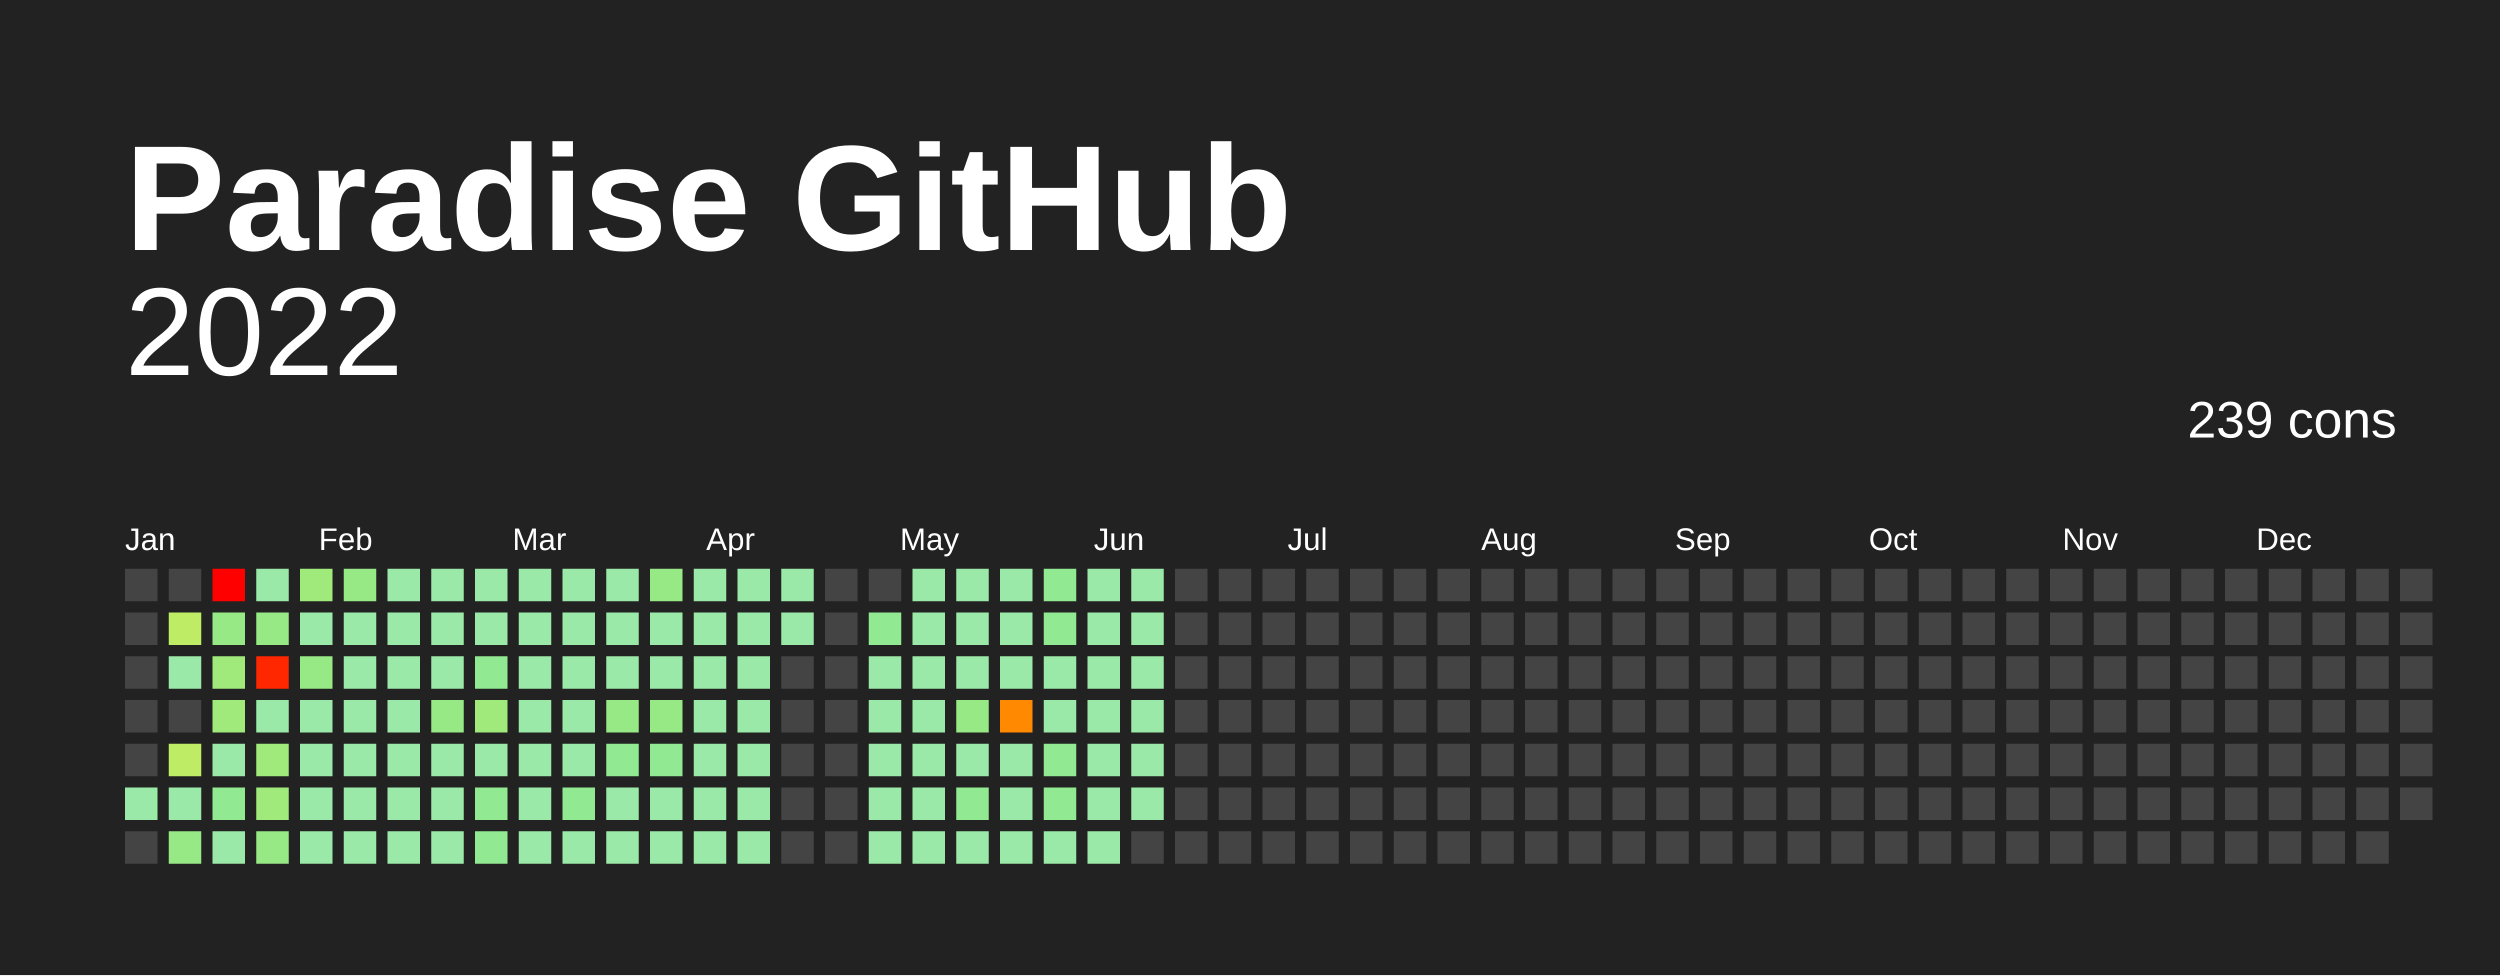
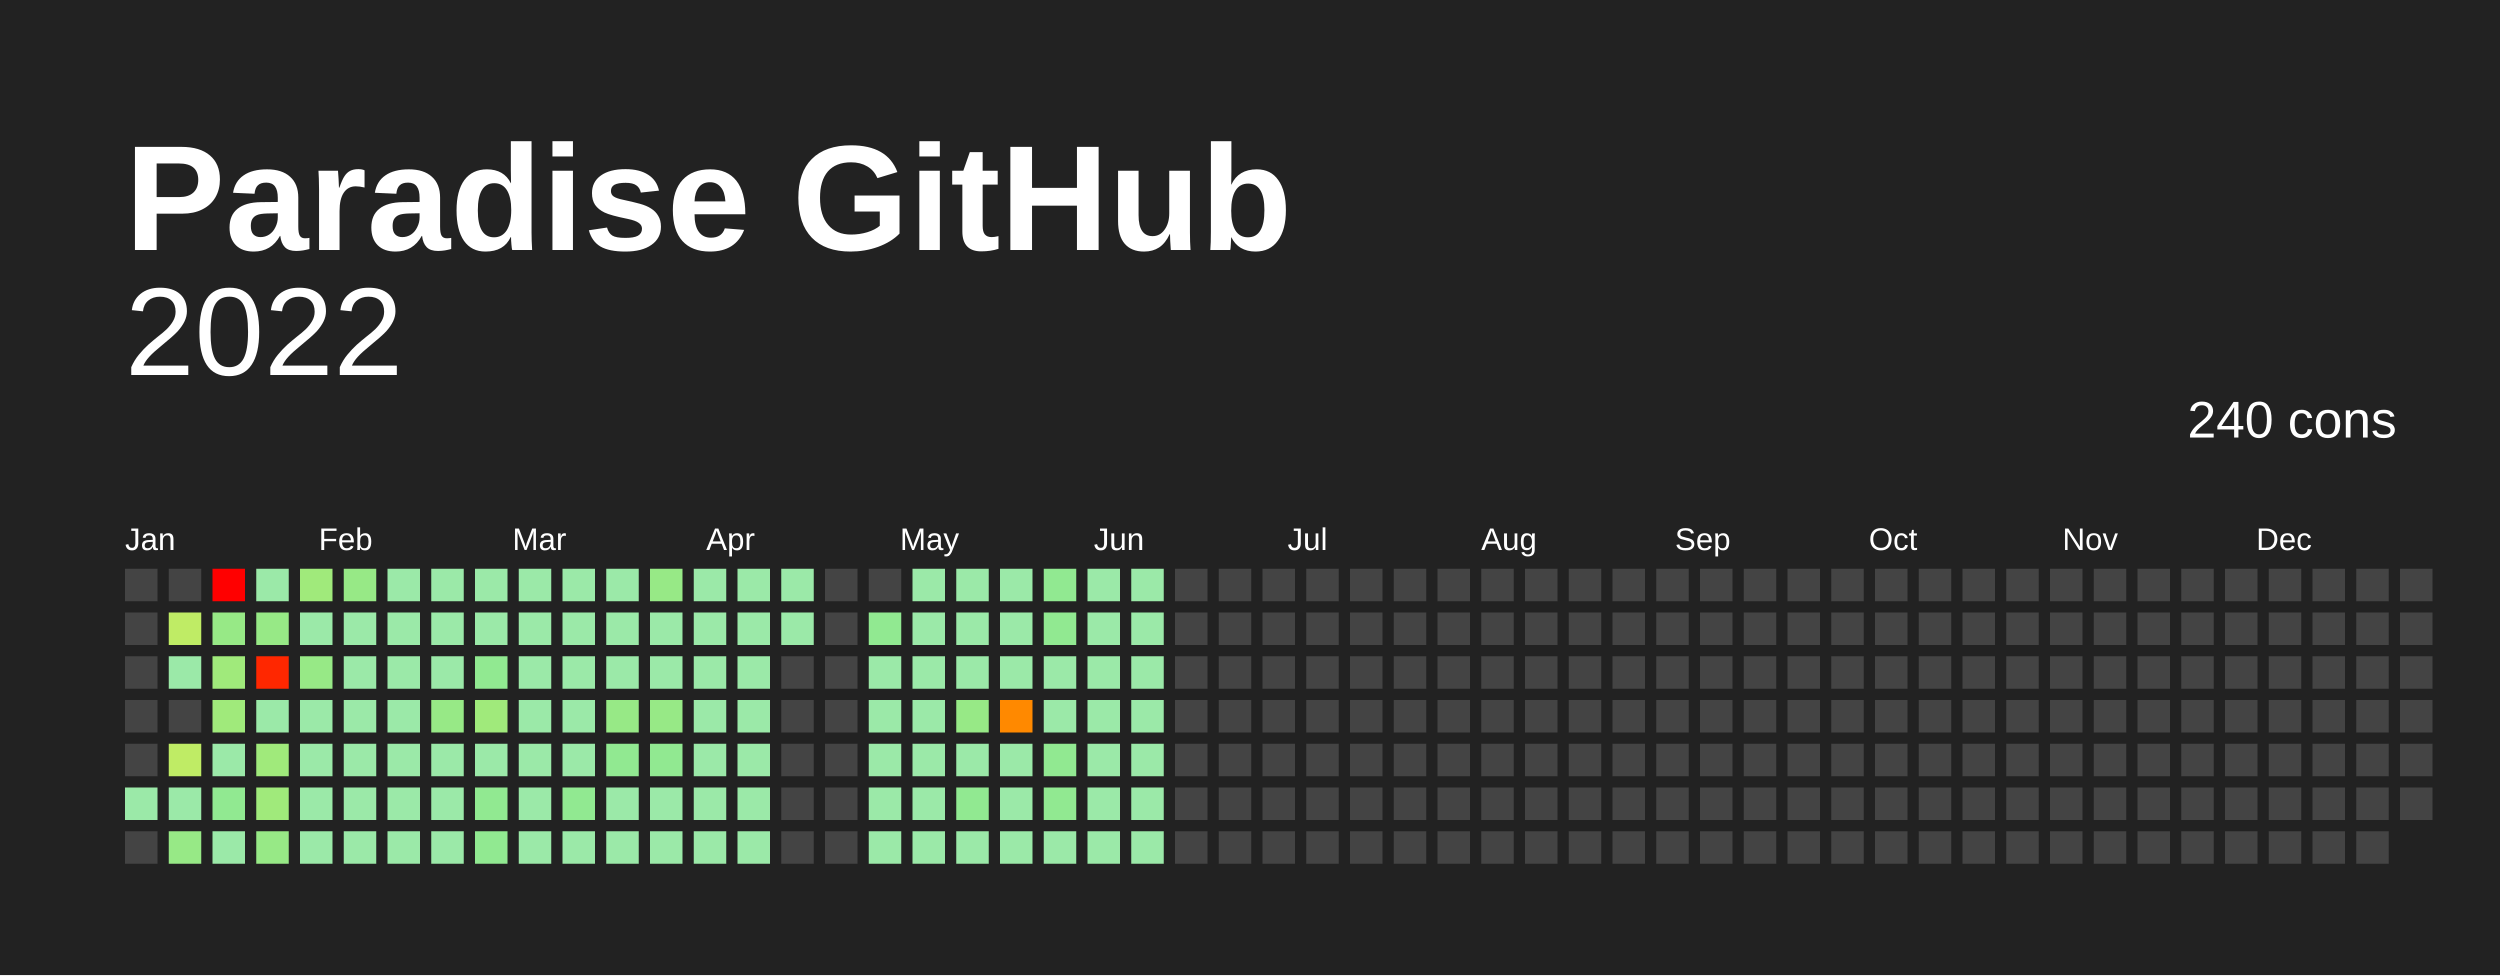
<svg xmlns="http://www.w3.org/2000/svg" baseProfile="full" height="78mm" version="1.1" viewBox="0,0,200,78" width="200mm">
  <defs />
  <rect fill="#222222" height="78" width="200" x="0" y="0" />
  <text fill="#FFFFFF" style="font-size:12px; font-family:Arial; font-weight:bold;" x="10" y="20">Paradise GitHub</text>
  <text alignment-baseline="hanging" fill="#FFFFFF" style="font-size:10.0px; font-family:Arial;" x="10" y="30">2022</text>
-   <text alignment-baseline="hanging" fill="#FFFFFF" style="font-size:4.125px; font-family:Arial;" x="175" y="35">239 cons</text>
+   <text alignment-baseline="hanging" fill="#FFFFFF" style="font-size:4.125px; font-family:Arial;" x="175" y="35">240 cons</text>
  <text fill="#FFFFFF" style="font-size:2.5px; font-family:Arial" x="10.0" y="44">Jan</text>
  <text fill="#FFFFFF" style="font-size:2.5px; font-family:Arial" x="25.5" y="44">Feb</text>
  <text fill="#FFFFFF" style="font-size:2.5px; font-family:Arial" x="41.0" y="44">Mar</text>
  <text fill="#FFFFFF" style="font-size:2.5px; font-family:Arial" x="56.5" y="44">Apr</text>
  <text fill="#FFFFFF" style="font-size:2.5px; font-family:Arial" x="72.0" y="44">May</text>
  <text fill="#FFFFFF" style="font-size:2.5px; font-family:Arial" x="87.5" y="44">Jun</text>
  <text fill="#FFFFFF" style="font-size:2.5px; font-family:Arial" x="103.0" y="44">Jul</text>
  <text fill="#FFFFFF" style="font-size:2.5px; font-family:Arial" x="118.5" y="44">Aug</text>
  <text fill="#FFFFFF" style="font-size:2.5px; font-family:Arial" x="134.0" y="44">Sep</text>
  <text fill="#FFFFFF" style="font-size:2.5px; font-family:Arial" x="149.5" y="44">Oct</text>
  <text fill="#FFFFFF" style="font-size:2.5px; font-family:Arial" x="165.0" y="44">Nov</text>
  <text fill="#FFFFFF" style="font-size:2.5px; font-family:Arial" x="180.5" y="44">Dec</text>
  <rect fill="#444444" height="2.6" width="2.6" x="10.0" y="45.5" />
  <rect fill="#444444" height="2.6" width="2.6" x="10.0" y="49.0" />
  <rect fill="#444444" height="2.6" width="2.6" x="10.0" y="52.5" />
  <rect fill="#444444" height="2.6" width="2.6" x="10.0" y="56.0" />
  <rect fill="#444444" height="2.6" width="2.6" x="10.0" y="59.5" />
  <rect fill="#9be9a8" height="2.6" width="2.6" x="10.0" y="63.0" />
  <rect fill="#444444" height="2.6" width="2.6" x="10.0" y="66.5" />
  <rect fill="#444444" height="2.6" width="2.6" x="13.5" y="45.5" />
  <rect fill="#bfec65" height="2.6" width="2.6" x="13.5" y="49.0" />
  <rect fill="#9be9a8" height="2.6" width="2.6" x="13.5" y="52.5" />
  <rect fill="#444444" height="2.6" width="2.6" x="13.5" y="56.0" />
  <rect fill="#bfec65" height="2.6" width="2.6" x="13.5" y="59.5" />
  <rect fill="#9be9a8" height="2.6" width="2.6" x="13.5" y="63.0" />
  <rect fill="#97e986" height="2.6" width="2.6" x="13.5" y="66.5" />
  <rect fill="red" height="2.6" width="2.6" x="17.0" y="45.5" />
  <rect fill="#97e986" height="2.6" width="2.6" x="17.0" y="49.0" />
  <rect fill="#a0ea7b" height="2.6" width="2.6" x="17.0" y="52.5" />
  <rect fill="#a0ea7b" height="2.6" width="2.6" x="17.0" y="56.0" />
  <rect fill="#9be9a8" height="2.6" width="2.6" x="17.0" y="59.5" />
  <rect fill="#91e991" height="2.6" width="2.6" x="17.0" y="63.0" />
  <rect fill="#9be9a8" height="2.6" width="2.6" x="17.0" y="66.5" />
  <rect fill="#9be9a8" height="2.6" width="2.6" x="20.5" y="45.5" />
  <rect fill="#97e986" height="2.6" width="2.6" x="20.5" y="49.0" />
  <rect fill="#ff2700" height="2.6" width="2.6" x="20.5" y="52.5" />
  <rect fill="#9be9a8" height="2.6" width="2.6" x="20.5" y="56.0" />
  <rect fill="#a0ea7b" height="2.6" width="2.6" x="20.5" y="59.5" />
  <rect fill="#a0ea7b" height="2.6" width="2.6" x="20.5" y="63.0" />
  <rect fill="#97e986" height="2.6" width="2.6" x="20.5" y="66.5" />
  <rect fill="#a0ea7b" height="2.6" width="2.6" x="24.0" y="45.5" />
  <rect fill="#9be9a8" height="2.6" width="2.6" x="24.0" y="49.0" />
  <rect fill="#97e986" height="2.6" width="2.6" x="24.0" y="52.5" />
  <rect fill="#9be9a8" height="2.6" width="2.6" x="24.0" y="56.0" />
  <rect fill="#9be9a8" height="2.6" width="2.6" x="24.0" y="59.5" />
  <rect fill="#9be9a8" height="2.6" width="2.6" x="24.0" y="63.0" />
  <rect fill="#9be9a8" height="2.6" width="2.6" x="24.0" y="66.5" />
  <rect fill="#97e986" height="2.6" width="2.6" x="27.5" y="45.5" />
  <rect fill="#9be9a8" height="2.6" width="2.6" x="27.5" y="49.0" />
  <rect fill="#9be9a8" height="2.6" width="2.6" x="27.5" y="52.5" />
  <rect fill="#9be9a8" height="2.6" width="2.6" x="27.5" y="56.0" />
  <rect fill="#9be9a8" height="2.6" width="2.6" x="27.5" y="59.5" />
  <rect fill="#9be9a8" height="2.6" width="2.6" x="27.5" y="63.0" />
  <rect fill="#9be9a8" height="2.6" width="2.6" x="27.5" y="66.5" />
  <rect fill="#9be9a8" height="2.6" width="2.6" x="31.0" y="45.5" />
  <rect fill="#9be9a8" height="2.6" width="2.6" x="31.0" y="49.0" />
  <rect fill="#9be9a8" height="2.6" width="2.6" x="31.0" y="52.5" />
  <rect fill="#9be9a8" height="2.6" width="2.6" x="31.0" y="56.0" />
  <rect fill="#9be9a8" height="2.6" width="2.6" x="31.0" y="59.5" />
  <rect fill="#9be9a8" height="2.6" width="2.6" x="31.0" y="63.0" />
  <rect fill="#9be9a8" height="2.6" width="2.6" x="31.0" y="66.5" />
  <rect fill="#9be9a8" height="2.6" width="2.6" x="34.5" y="45.5" />
  <rect fill="#9be9a8" height="2.6" width="2.6" x="34.5" y="49.0" />
  <rect fill="#9be9a8" height="2.6" width="2.6" x="34.5" y="52.5" />
  <rect fill="#97e986" height="2.6" width="2.6" x="34.5" y="56.0" />
  <rect fill="#9be9a8" height="2.6" width="2.6" x="34.5" y="59.5" />
  <rect fill="#9be9a8" height="2.6" width="2.6" x="34.5" y="63.0" />
  <rect fill="#9be9a8" height="2.6" width="2.6" x="34.5" y="66.5" />
  <rect fill="#9be9a8" height="2.6" width="2.6" x="38.0" y="45.5" />
  <rect fill="#9be9a8" height="2.6" width="2.6" x="38.0" y="49.0" />
  <rect fill="#91e991" height="2.6" width="2.6" x="38.0" y="52.5" />
  <rect fill="#a0ea7b" height="2.6" width="2.6" x="38.0" y="56.0" />
  <rect fill="#9be9a8" height="2.6" width="2.6" x="38.0" y="59.5" />
  <rect fill="#91e991" height="2.6" width="2.6" x="38.0" y="63.0" />
  <rect fill="#91e991" height="2.6" width="2.6" x="38.0" y="66.5" />
  <rect fill="#9be9a8" height="2.6" width="2.6" x="41.5" y="45.5" />
  <rect fill="#9be9a8" height="2.6" width="2.6" x="41.5" y="49.0" />
  <rect fill="#9be9a8" height="2.6" width="2.6" x="41.5" y="52.5" />
  <rect fill="#9be9a8" height="2.6" width="2.6" x="41.5" y="56.0" />
  <rect fill="#9be9a8" height="2.6" width="2.6" x="41.5" y="59.5" />
  <rect fill="#9be9a8" height="2.6" width="2.6" x="41.5" y="63.0" />
  <rect fill="#9be9a8" height="2.6" width="2.6" x="41.5" y="66.5" />
  <rect fill="#9be9a8" height="2.6" width="2.6" x="45.0" y="45.5" />
  <rect fill="#9be9a8" height="2.6" width="2.6" x="45.0" y="49.0" />
  <rect fill="#9be9a8" height="2.6" width="2.6" x="45.0" y="52.5" />
  <rect fill="#9be9a8" height="2.6" width="2.6" x="45.0" y="56.0" />
  <rect fill="#9be9a8" height="2.6" width="2.6" x="45.0" y="59.5" />
  <rect fill="#91e991" height="2.6" width="2.6" x="45.0" y="63.0" />
  <rect fill="#9be9a8" height="2.6" width="2.6" x="45.0" y="66.5" />
  <rect fill="#9be9a8" height="2.6" width="2.6" x="48.5" y="45.5" />
  <rect fill="#9be9a8" height="2.6" width="2.6" x="48.5" y="49.0" />
  <rect fill="#9be9a8" height="2.6" width="2.6" x="48.5" y="52.5" />
  <rect fill="#97e986" height="2.6" width="2.6" x="48.5" y="56.0" />
  <rect fill="#91e991" height="2.6" width="2.6" x="48.5" y="59.5" />
  <rect fill="#9be9a8" height="2.6" width="2.6" x="48.5" y="63.0" />
  <rect fill="#9be9a8" height="2.6" width="2.6" x="48.5" y="66.5" />
  <rect fill="#97e986" height="2.6" width="2.6" x="52.0" y="45.5" />
  <rect fill="#9be9a8" height="2.6" width="2.6" x="52.0" y="49.0" />
  <rect fill="#9be9a8" height="2.6" width="2.6" x="52.0" y="52.5" />
  <rect fill="#97e986" height="2.6" width="2.6" x="52.0" y="56.0" />
  <rect fill="#91e991" height="2.6" width="2.6" x="52.0" y="59.5" />
  <rect fill="#9be9a8" height="2.6" width="2.6" x="52.0" y="63.0" />
  <rect fill="#9be9a8" height="2.6" width="2.6" x="52.0" y="66.5" />
  <rect fill="#9be9a8" height="2.6" width="2.6" x="55.5" y="45.5" />
  <rect fill="#9be9a8" height="2.6" width="2.6" x="55.5" y="49.0" />
  <rect fill="#9be9a8" height="2.6" width="2.6" x="55.5" y="52.5" />
  <rect fill="#9be9a8" height="2.6" width="2.6" x="55.5" y="56.0" />
  <rect fill="#9be9a8" height="2.6" width="2.6" x="55.5" y="59.5" />
  <rect fill="#9be9a8" height="2.6" width="2.6" x="55.5" y="63.0" />
  <rect fill="#9be9a8" height="2.6" width="2.6" x="55.5" y="66.5" />
  <rect fill="#9be9a8" height="2.6" width="2.6" x="59.0" y="45.5" />
  <rect fill="#9be9a8" height="2.6" width="2.6" x="59.0" y="49.0" />
  <rect fill="#9be9a8" height="2.6" width="2.6" x="59.0" y="52.5" />
  <rect fill="#9be9a8" height="2.6" width="2.6" x="59.0" y="56.0" />
  <rect fill="#9be9a8" height="2.6" width="2.6" x="59.0" y="59.5" />
  <rect fill="#9be9a8" height="2.6" width="2.6" x="59.0" y="63.0" />
  <rect fill="#9be9a8" height="2.6" width="2.6" x="59.0" y="66.5" />
  <rect fill="#9be9a8" height="2.6" width="2.6" x="62.5" y="45.5" />
  <rect fill="#9be9a8" height="2.6" width="2.6" x="62.5" y="49.0" />
  <rect fill="#444444" height="2.6" width="2.6" x="62.5" y="52.5" />
  <rect fill="#444444" height="2.6" width="2.6" x="62.5" y="56.0" />
  <rect fill="#444444" height="2.6" width="2.6" x="62.5" y="59.5" />
  <rect fill="#444444" height="2.6" width="2.6" x="62.5" y="63.0" />
  <rect fill="#444444" height="2.6" width="2.6" x="62.5" y="66.5" />
  <rect fill="#444444" height="2.6" width="2.6" x="66.0" y="45.5" />
  <rect fill="#444444" height="2.6" width="2.6" x="66.0" y="49.0" />
  <rect fill="#444444" height="2.6" width="2.6" x="66.0" y="52.5" />
  <rect fill="#444444" height="2.6" width="2.6" x="66.0" y="56.0" />
  <rect fill="#444444" height="2.6" width="2.6" x="66.0" y="59.5" />
  <rect fill="#444444" height="2.6" width="2.6" x="66.0" y="63.0" />
  <rect fill="#444444" height="2.6" width="2.6" x="66.0" y="66.5" />
  <rect fill="#444444" height="2.6" width="2.6" x="69.5" y="45.5" />
  <rect fill="#91e991" height="2.6" width="2.6" x="69.5" y="49.0" />
  <rect fill="#9be9a8" height="2.6" width="2.6" x="69.5" y="52.5" />
  <rect fill="#9be9a8" height="2.6" width="2.6" x="69.5" y="56.0" />
  <rect fill="#9be9a8" height="2.6" width="2.6" x="69.5" y="59.5" />
  <rect fill="#9be9a8" height="2.6" width="2.6" x="69.5" y="63.0" />
  <rect fill="#9be9a8" height="2.6" width="2.6" x="69.5" y="66.5" />
  <rect fill="#9be9a8" height="2.6" width="2.6" x="73.0" y="45.5" />
  <rect fill="#9be9a8" height="2.6" width="2.6" x="73.0" y="49.0" />
  <rect fill="#9be9a8" height="2.6" width="2.6" x="73.0" y="52.5" />
  <rect fill="#9be9a8" height="2.6" width="2.6" x="73.0" y="56.0" />
  <rect fill="#9be9a8" height="2.6" width="2.6" x="73.0" y="59.5" />
  <rect fill="#9be9a8" height="2.6" width="2.6" x="73.0" y="63.0" />
  <rect fill="#9be9a8" height="2.6" width="2.6" x="73.0" y="66.5" />
  <rect fill="#9be9a8" height="2.6" width="2.6" x="76.5" y="45.5" />
  <rect fill="#9be9a8" height="2.6" width="2.6" x="76.5" y="49.0" />
  <rect fill="#9be9a8" height="2.6" width="2.6" x="76.5" y="52.5" />
  <rect fill="#97e986" height="2.6" width="2.6" x="76.5" y="56.0" />
  <rect fill="#9be9a8" height="2.6" width="2.6" x="76.5" y="59.5" />
  <rect fill="#91e991" height="2.6" width="2.6" x="76.5" y="63.0" />
  <rect fill="#9be9a8" height="2.6" width="2.6" x="76.5" y="66.5" />
  <rect fill="#9be9a8" height="2.6" width="2.6" x="80.0" y="45.5" />
  <rect fill="#9be9a8" height="2.6" width="2.6" x="80.0" y="49.0" />
  <rect fill="#9be9a8" height="2.6" width="2.6" x="80.0" y="52.5" />
  <rect fill="#ff8900" height="2.6" width="2.6" x="80.0" y="56.0" />
  <rect fill="#9be9a8" height="2.6" width="2.6" x="80.0" y="59.5" />
  <rect fill="#9be9a8" height="2.6" width="2.6" x="80.0" y="63.0" />
  <rect fill="#9be9a8" height="2.6" width="2.6" x="80.0" y="66.5" />
  <rect fill="#91e991" height="2.6" width="2.6" x="83.5" y="45.5" />
  <rect fill="#91e991" height="2.6" width="2.6" x="83.5" y="49.0" />
  <rect fill="#9be9a8" height="2.6" width="2.6" x="83.5" y="52.5" />
  <rect fill="#9be9a8" height="2.6" width="2.6" x="83.5" y="56.0" />
  <rect fill="#91e991" height="2.6" width="2.6" x="83.5" y="59.5" />
  <rect fill="#91e991" height="2.6" width="2.6" x="83.5" y="63.0" />
  <rect fill="#9be9a8" height="2.6" width="2.6" x="83.5" y="66.5" />
  <rect fill="#9be9a8" height="2.6" width="2.6" x="87.0" y="45.5" />
  <rect fill="#9be9a8" height="2.6" width="2.6" x="87.0" y="49.0" />
  <rect fill="#9be9a8" height="2.6" width="2.6" x="87.0" y="52.5" />
  <rect fill="#9be9a8" height="2.6" width="2.6" x="87.0" y="56.0" />
  <rect fill="#9be9a8" height="2.6" width="2.6" x="87.0" y="59.5" />
  <rect fill="#9be9a8" height="2.6" width="2.6" x="87.0" y="63.0" />
  <rect fill="#9be9a8" height="2.6" width="2.6" x="87.0" y="66.5" />
  <rect fill="#9be9a8" height="2.6" width="2.6" x="90.5" y="45.5" />
  <rect fill="#9be9a8" height="2.6" width="2.6" x="90.5" y="49.0" />
  <rect fill="#9be9a8" height="2.6" width="2.6" x="90.5" y="52.5" />
  <rect fill="#9be9a8" height="2.6" width="2.6" x="90.5" y="56.0" />
  <rect fill="#9be9a8" height="2.6" width="2.6" x="90.5" y="59.5" />
  <rect fill="#9be9a8" height="2.6" width="2.6" x="90.5" y="63.0" />
-   <rect fill="#444444" height="2.6" width="2.6" x="90.5" y="66.5" />
+   <rect fill="#9be9a8" height="2.6" width="2.6" x="90.5" y="66.5" />
  <rect fill="#444444" height="2.6" width="2.6" x="94.0" y="45.5" />
  <rect fill="#444444" height="2.6" width="2.6" x="94.0" y="49.0" />
  <rect fill="#444444" height="2.6" width="2.6" x="94.0" y="52.5" />
  <rect fill="#444444" height="2.6" width="2.6" x="94.0" y="56.0" />
  <rect fill="#444444" height="2.6" width="2.6" x="94.0" y="59.5" />
  <rect fill="#444444" height="2.6" width="2.6" x="94.0" y="63.0" />
  <rect fill="#444444" height="2.6" width="2.6" x="94.0" y="66.5" />
  <rect fill="#444444" height="2.6" width="2.6" x="97.5" y="45.5" />
  <rect fill="#444444" height="2.6" width="2.6" x="97.5" y="49.0" />
  <rect fill="#444444" height="2.6" width="2.6" x="97.5" y="52.5" />
  <rect fill="#444444" height="2.6" width="2.6" x="97.5" y="56.0" />
  <rect fill="#444444" height="2.6" width="2.6" x="97.5" y="59.5" />
  <rect fill="#444444" height="2.6" width="2.6" x="97.5" y="63.0" />
  <rect fill="#444444" height="2.6" width="2.6" x="97.5" y="66.5" />
  <rect fill="#444444" height="2.6" width="2.6" x="101.0" y="45.5" />
  <rect fill="#444444" height="2.6" width="2.6" x="101.0" y="49.0" />
  <rect fill="#444444" height="2.6" width="2.6" x="101.0" y="52.5" />
  <rect fill="#444444" height="2.6" width="2.6" x="101.0" y="56.0" />
  <rect fill="#444444" height="2.6" width="2.6" x="101.0" y="59.5" />
  <rect fill="#444444" height="2.6" width="2.6" x="101.0" y="63.0" />
  <rect fill="#444444" height="2.6" width="2.6" x="101.0" y="66.5" />
  <rect fill="#444444" height="2.6" width="2.6" x="104.5" y="45.5" />
  <rect fill="#444444" height="2.6" width="2.6" x="104.5" y="49.0" />
  <rect fill="#444444" height="2.6" width="2.6" x="104.5" y="52.5" />
  <rect fill="#444444" height="2.6" width="2.6" x="104.5" y="56.0" />
  <rect fill="#444444" height="2.6" width="2.6" x="104.5" y="59.5" />
  <rect fill="#444444" height="2.6" width="2.6" x="104.5" y="63.0" />
  <rect fill="#444444" height="2.6" width="2.6" x="104.5" y="66.5" />
  <rect fill="#444444" height="2.6" width="2.6" x="108.0" y="45.5" />
  <rect fill="#444444" height="2.6" width="2.6" x="108.0" y="49.0" />
  <rect fill="#444444" height="2.6" width="2.6" x="108.0" y="52.5" />
  <rect fill="#444444" height="2.6" width="2.6" x="108.0" y="56.0" />
  <rect fill="#444444" height="2.6" width="2.6" x="108.0" y="59.5" />
  <rect fill="#444444" height="2.6" width="2.6" x="108.0" y="63.0" />
  <rect fill="#444444" height="2.6" width="2.6" x="108.0" y="66.5" />
  <rect fill="#444444" height="2.6" width="2.6" x="111.5" y="45.5" />
  <rect fill="#444444" height="2.6" width="2.6" x="111.5" y="49.0" />
  <rect fill="#444444" height="2.6" width="2.6" x="111.5" y="52.5" />
  <rect fill="#444444" height="2.6" width="2.6" x="111.5" y="56.0" />
  <rect fill="#444444" height="2.6" width="2.6" x="111.5" y="59.5" />
  <rect fill="#444444" height="2.6" width="2.6" x="111.5" y="63.0" />
  <rect fill="#444444" height="2.6" width="2.6" x="111.5" y="66.5" />
  <rect fill="#444444" height="2.6" width="2.6" x="115.0" y="45.5" />
  <rect fill="#444444" height="2.6" width="2.6" x="115.0" y="49.0" />
  <rect fill="#444444" height="2.6" width="2.6" x="115.0" y="52.5" />
  <rect fill="#444444" height="2.6" width="2.6" x="115.0" y="56.0" />
  <rect fill="#444444" height="2.6" width="2.6" x="115.0" y="59.5" />
  <rect fill="#444444" height="2.6" width="2.6" x="115.0" y="63.0" />
  <rect fill="#444444" height="2.6" width="2.6" x="115.0" y="66.5" />
  <rect fill="#444444" height="2.6" width="2.6" x="118.5" y="45.5" />
  <rect fill="#444444" height="2.6" width="2.6" x="118.5" y="49.0" />
  <rect fill="#444444" height="2.6" width="2.6" x="118.5" y="52.5" />
  <rect fill="#444444" height="2.6" width="2.6" x="118.5" y="56.0" />
  <rect fill="#444444" height="2.6" width="2.6" x="118.5" y="59.5" />
  <rect fill="#444444" height="2.6" width="2.6" x="118.5" y="63.0" />
  <rect fill="#444444" height="2.6" width="2.6" x="118.5" y="66.5" />
  <rect fill="#444444" height="2.6" width="2.6" x="122.0" y="45.5" />
  <rect fill="#444444" height="2.6" width="2.6" x="122.0" y="49.0" />
  <rect fill="#444444" height="2.6" width="2.6" x="122.0" y="52.5" />
  <rect fill="#444444" height="2.6" width="2.6" x="122.0" y="56.0" />
  <rect fill="#444444" height="2.6" width="2.6" x="122.0" y="59.5" />
  <rect fill="#444444" height="2.6" width="2.6" x="122.0" y="63.0" />
  <rect fill="#444444" height="2.6" width="2.6" x="122.0" y="66.5" />
  <rect fill="#444444" height="2.6" width="2.6" x="125.5" y="45.5" />
  <rect fill="#444444" height="2.6" width="2.6" x="125.5" y="49.0" />
  <rect fill="#444444" height="2.6" width="2.6" x="125.5" y="52.5" />
  <rect fill="#444444" height="2.6" width="2.6" x="125.5" y="56.0" />
  <rect fill="#444444" height="2.6" width="2.6" x="125.5" y="59.5" />
  <rect fill="#444444" height="2.6" width="2.6" x="125.5" y="63.0" />
  <rect fill="#444444" height="2.6" width="2.6" x="125.5" y="66.5" />
  <rect fill="#444444" height="2.6" width="2.6" x="129.0" y="45.5" />
  <rect fill="#444444" height="2.6" width="2.6" x="129.0" y="49.0" />
  <rect fill="#444444" height="2.6" width="2.6" x="129.0" y="52.5" />
  <rect fill="#444444" height="2.6" width="2.6" x="129.0" y="56.0" />
  <rect fill="#444444" height="2.6" width="2.6" x="129.0" y="59.5" />
  <rect fill="#444444" height="2.6" width="2.6" x="129.0" y="63.0" />
  <rect fill="#444444" height="2.6" width="2.6" x="129.0" y="66.5" />
  <rect fill="#444444" height="2.6" width="2.6" x="132.5" y="45.5" />
  <rect fill="#444444" height="2.6" width="2.6" x="132.5" y="49.0" />
  <rect fill="#444444" height="2.6" width="2.6" x="132.5" y="52.5" />
  <rect fill="#444444" height="2.6" width="2.6" x="132.5" y="56.0" />
  <rect fill="#444444" height="2.6" width="2.6" x="132.5" y="59.5" />
  <rect fill="#444444" height="2.6" width="2.6" x="132.5" y="63.0" />
  <rect fill="#444444" height="2.6" width="2.6" x="132.5" y="66.5" />
  <rect fill="#444444" height="2.6" width="2.6" x="136.0" y="45.5" />
  <rect fill="#444444" height="2.6" width="2.6" x="136.0" y="49.0" />
  <rect fill="#444444" height="2.6" width="2.6" x="136.0" y="52.5" />
  <rect fill="#444444" height="2.6" width="2.6" x="136.0" y="56.0" />
  <rect fill="#444444" height="2.6" width="2.6" x="136.0" y="59.5" />
  <rect fill="#444444" height="2.6" width="2.6" x="136.0" y="63.0" />
  <rect fill="#444444" height="2.6" width="2.6" x="136.0" y="66.5" />
  <rect fill="#444444" height="2.6" width="2.6" x="139.5" y="45.5" />
  <rect fill="#444444" height="2.6" width="2.6" x="139.5" y="49.0" />
  <rect fill="#444444" height="2.6" width="2.6" x="139.5" y="52.5" />
  <rect fill="#444444" height="2.6" width="2.6" x="139.5" y="56.0" />
  <rect fill="#444444" height="2.6" width="2.6" x="139.5" y="59.5" />
  <rect fill="#444444" height="2.6" width="2.6" x="139.5" y="63.0" />
  <rect fill="#444444" height="2.6" width="2.6" x="139.5" y="66.5" />
  <rect fill="#444444" height="2.6" width="2.6" x="143.0" y="45.5" />
  <rect fill="#444444" height="2.6" width="2.6" x="143.0" y="49.0" />
  <rect fill="#444444" height="2.6" width="2.6" x="143.0" y="52.5" />
  <rect fill="#444444" height="2.6" width="2.6" x="143.0" y="56.0" />
  <rect fill="#444444" height="2.6" width="2.6" x="143.0" y="59.5" />
  <rect fill="#444444" height="2.6" width="2.6" x="143.0" y="63.0" />
  <rect fill="#444444" height="2.6" width="2.6" x="143.0" y="66.5" />
  <rect fill="#444444" height="2.6" width="2.6" x="146.5" y="45.5" />
  <rect fill="#444444" height="2.6" width="2.6" x="146.5" y="49.0" />
  <rect fill="#444444" height="2.6" width="2.6" x="146.5" y="52.5" />
  <rect fill="#444444" height="2.6" width="2.6" x="146.5" y="56.0" />
  <rect fill="#444444" height="2.6" width="2.6" x="146.5" y="59.5" />
  <rect fill="#444444" height="2.6" width="2.6" x="146.5" y="63.0" />
  <rect fill="#444444" height="2.6" width="2.6" x="146.5" y="66.5" />
  <rect fill="#444444" height="2.6" width="2.6" x="150.0" y="45.5" />
  <rect fill="#444444" height="2.6" width="2.6" x="150.0" y="49.0" />
  <rect fill="#444444" height="2.6" width="2.6" x="150.0" y="52.5" />
  <rect fill="#444444" height="2.6" width="2.6" x="150.0" y="56.0" />
  <rect fill="#444444" height="2.6" width="2.6" x="150.0" y="59.5" />
  <rect fill="#444444" height="2.6" width="2.6" x="150.0" y="63.0" />
  <rect fill="#444444" height="2.6" width="2.6" x="150.0" y="66.5" />
  <rect fill="#444444" height="2.6" width="2.6" x="153.5" y="45.5" />
  <rect fill="#444444" height="2.6" width="2.6" x="153.5" y="49.0" />
  <rect fill="#444444" height="2.6" width="2.6" x="153.5" y="52.5" />
  <rect fill="#444444" height="2.6" width="2.6" x="153.5" y="56.0" />
  <rect fill="#444444" height="2.6" width="2.6" x="153.5" y="59.5" />
  <rect fill="#444444" height="2.6" width="2.6" x="153.5" y="63.0" />
  <rect fill="#444444" height="2.6" width="2.6" x="153.5" y="66.5" />
  <rect fill="#444444" height="2.6" width="2.6" x="157.0" y="45.5" />
  <rect fill="#444444" height="2.6" width="2.6" x="157.0" y="49.0" />
  <rect fill="#444444" height="2.6" width="2.6" x="157.0" y="52.5" />
  <rect fill="#444444" height="2.6" width="2.6" x="157.0" y="56.0" />
  <rect fill="#444444" height="2.6" width="2.6" x="157.0" y="59.5" />
  <rect fill="#444444" height="2.6" width="2.6" x="157.0" y="63.0" />
  <rect fill="#444444" height="2.6" width="2.6" x="157.0" y="66.5" />
  <rect fill="#444444" height="2.6" width="2.6" x="160.5" y="45.5" />
  <rect fill="#444444" height="2.6" width="2.6" x="160.5" y="49.0" />
  <rect fill="#444444" height="2.6" width="2.6" x="160.5" y="52.5" />
  <rect fill="#444444" height="2.6" width="2.6" x="160.5" y="56.0" />
  <rect fill="#444444" height="2.6" width="2.6" x="160.5" y="59.5" />
  <rect fill="#444444" height="2.6" width="2.6" x="160.5" y="63.0" />
  <rect fill="#444444" height="2.6" width="2.6" x="160.5" y="66.5" />
  <rect fill="#444444" height="2.6" width="2.6" x="164.0" y="45.5" />
  <rect fill="#444444" height="2.6" width="2.6" x="164.0" y="49.0" />
  <rect fill="#444444" height="2.6" width="2.6" x="164.0" y="52.5" />
  <rect fill="#444444" height="2.6" width="2.6" x="164.0" y="56.0" />
  <rect fill="#444444" height="2.6" width="2.6" x="164.0" y="59.5" />
  <rect fill="#444444" height="2.6" width="2.6" x="164.0" y="63.0" />
  <rect fill="#444444" height="2.6" width="2.6" x="164.0" y="66.5" />
  <rect fill="#444444" height="2.6" width="2.6" x="167.5" y="45.5" />
  <rect fill="#444444" height="2.6" width="2.6" x="167.5" y="49.0" />
  <rect fill="#444444" height="2.6" width="2.6" x="167.5" y="52.5" />
  <rect fill="#444444" height="2.6" width="2.6" x="167.5" y="56.0" />
  <rect fill="#444444" height="2.6" width="2.6" x="167.5" y="59.5" />
  <rect fill="#444444" height="2.6" width="2.6" x="167.5" y="63.0" />
  <rect fill="#444444" height="2.6" width="2.6" x="167.5" y="66.5" />
  <rect fill="#444444" height="2.6" width="2.6" x="171.0" y="45.5" />
  <rect fill="#444444" height="2.6" width="2.6" x="171.0" y="49.0" />
  <rect fill="#444444" height="2.6" width="2.6" x="171.0" y="52.5" />
  <rect fill="#444444" height="2.6" width="2.6" x="171.0" y="56.0" />
  <rect fill="#444444" height="2.6" width="2.6" x="171.0" y="59.5" />
  <rect fill="#444444" height="2.6" width="2.6" x="171.0" y="63.0" />
  <rect fill="#444444" height="2.6" width="2.6" x="171.0" y="66.5" />
  <rect fill="#444444" height="2.6" width="2.6" x="174.5" y="45.5" />
  <rect fill="#444444" height="2.6" width="2.6" x="174.5" y="49.0" />
  <rect fill="#444444" height="2.6" width="2.6" x="174.5" y="52.5" />
  <rect fill="#444444" height="2.6" width="2.6" x="174.5" y="56.0" />
  <rect fill="#444444" height="2.6" width="2.6" x="174.5" y="59.5" />
  <rect fill="#444444" height="2.6" width="2.6" x="174.5" y="63.0" />
  <rect fill="#444444" height="2.6" width="2.6" x="174.5" y="66.5" />
  <rect fill="#444444" height="2.6" width="2.6" x="178.0" y="45.5" />
  <rect fill="#444444" height="2.6" width="2.6" x="178.0" y="49.0" />
  <rect fill="#444444" height="2.6" width="2.6" x="178.0" y="52.5" />
  <rect fill="#444444" height="2.6" width="2.6" x="178.0" y="56.0" />
  <rect fill="#444444" height="2.6" width="2.6" x="178.0" y="59.5" />
  <rect fill="#444444" height="2.6" width="2.6" x="178.0" y="63.0" />
  <rect fill="#444444" height="2.6" width="2.6" x="178.0" y="66.5" />
  <rect fill="#444444" height="2.6" width="2.6" x="181.5" y="45.5" />
  <rect fill="#444444" height="2.6" width="2.6" x="181.5" y="49.0" />
  <rect fill="#444444" height="2.6" width="2.6" x="181.5" y="52.5" />
  <rect fill="#444444" height="2.6" width="2.6" x="181.5" y="56.0" />
  <rect fill="#444444" height="2.6" width="2.6" x="181.5" y="59.5" />
  <rect fill="#444444" height="2.6" width="2.6" x="181.5" y="63.0" />
  <rect fill="#444444" height="2.6" width="2.6" x="181.5" y="66.5" />
  <rect fill="#444444" height="2.6" width="2.6" x="185.0" y="45.5" />
  <rect fill="#444444" height="2.6" width="2.6" x="185.0" y="49.0" />
  <rect fill="#444444" height="2.6" width="2.6" x="185.0" y="52.5" />
  <rect fill="#444444" height="2.6" width="2.6" x="185.0" y="56.0" />
  <rect fill="#444444" height="2.6" width="2.6" x="185.0" y="59.5" />
  <rect fill="#444444" height="2.6" width="2.6" x="185.0" y="63.0" />
  <rect fill="#444444" height="2.6" width="2.6" x="185.0" y="66.5" />
  <rect fill="#444444" height="2.6" width="2.6" x="188.5" y="45.5" />
  <rect fill="#444444" height="2.6" width="2.6" x="188.5" y="49.0" />
  <rect fill="#444444" height="2.6" width="2.6" x="188.5" y="52.5" />
  <rect fill="#444444" height="2.6" width="2.6" x="188.5" y="56.0" />
  <rect fill="#444444" height="2.6" width="2.6" x="188.5" y="59.5" />
  <rect fill="#444444" height="2.6" width="2.6" x="188.5" y="63.0" />
  <rect fill="#444444" height="2.6" width="2.6" x="188.5" y="66.5" />
  <rect fill="#444444" height="2.6" width="2.6" x="192.0" y="45.5" />
  <rect fill="#444444" height="2.6" width="2.6" x="192.0" y="49.0" />
  <rect fill="#444444" height="2.6" width="2.6" x="192.0" y="52.5" />
  <rect fill="#444444" height="2.6" width="2.6" x="192.0" y="56.0" />
  <rect fill="#444444" height="2.6" width="2.6" x="192.0" y="59.5" />
  <rect fill="#444444" height="2.6" width="2.6" x="192.0" y="63.0" />
</svg>
